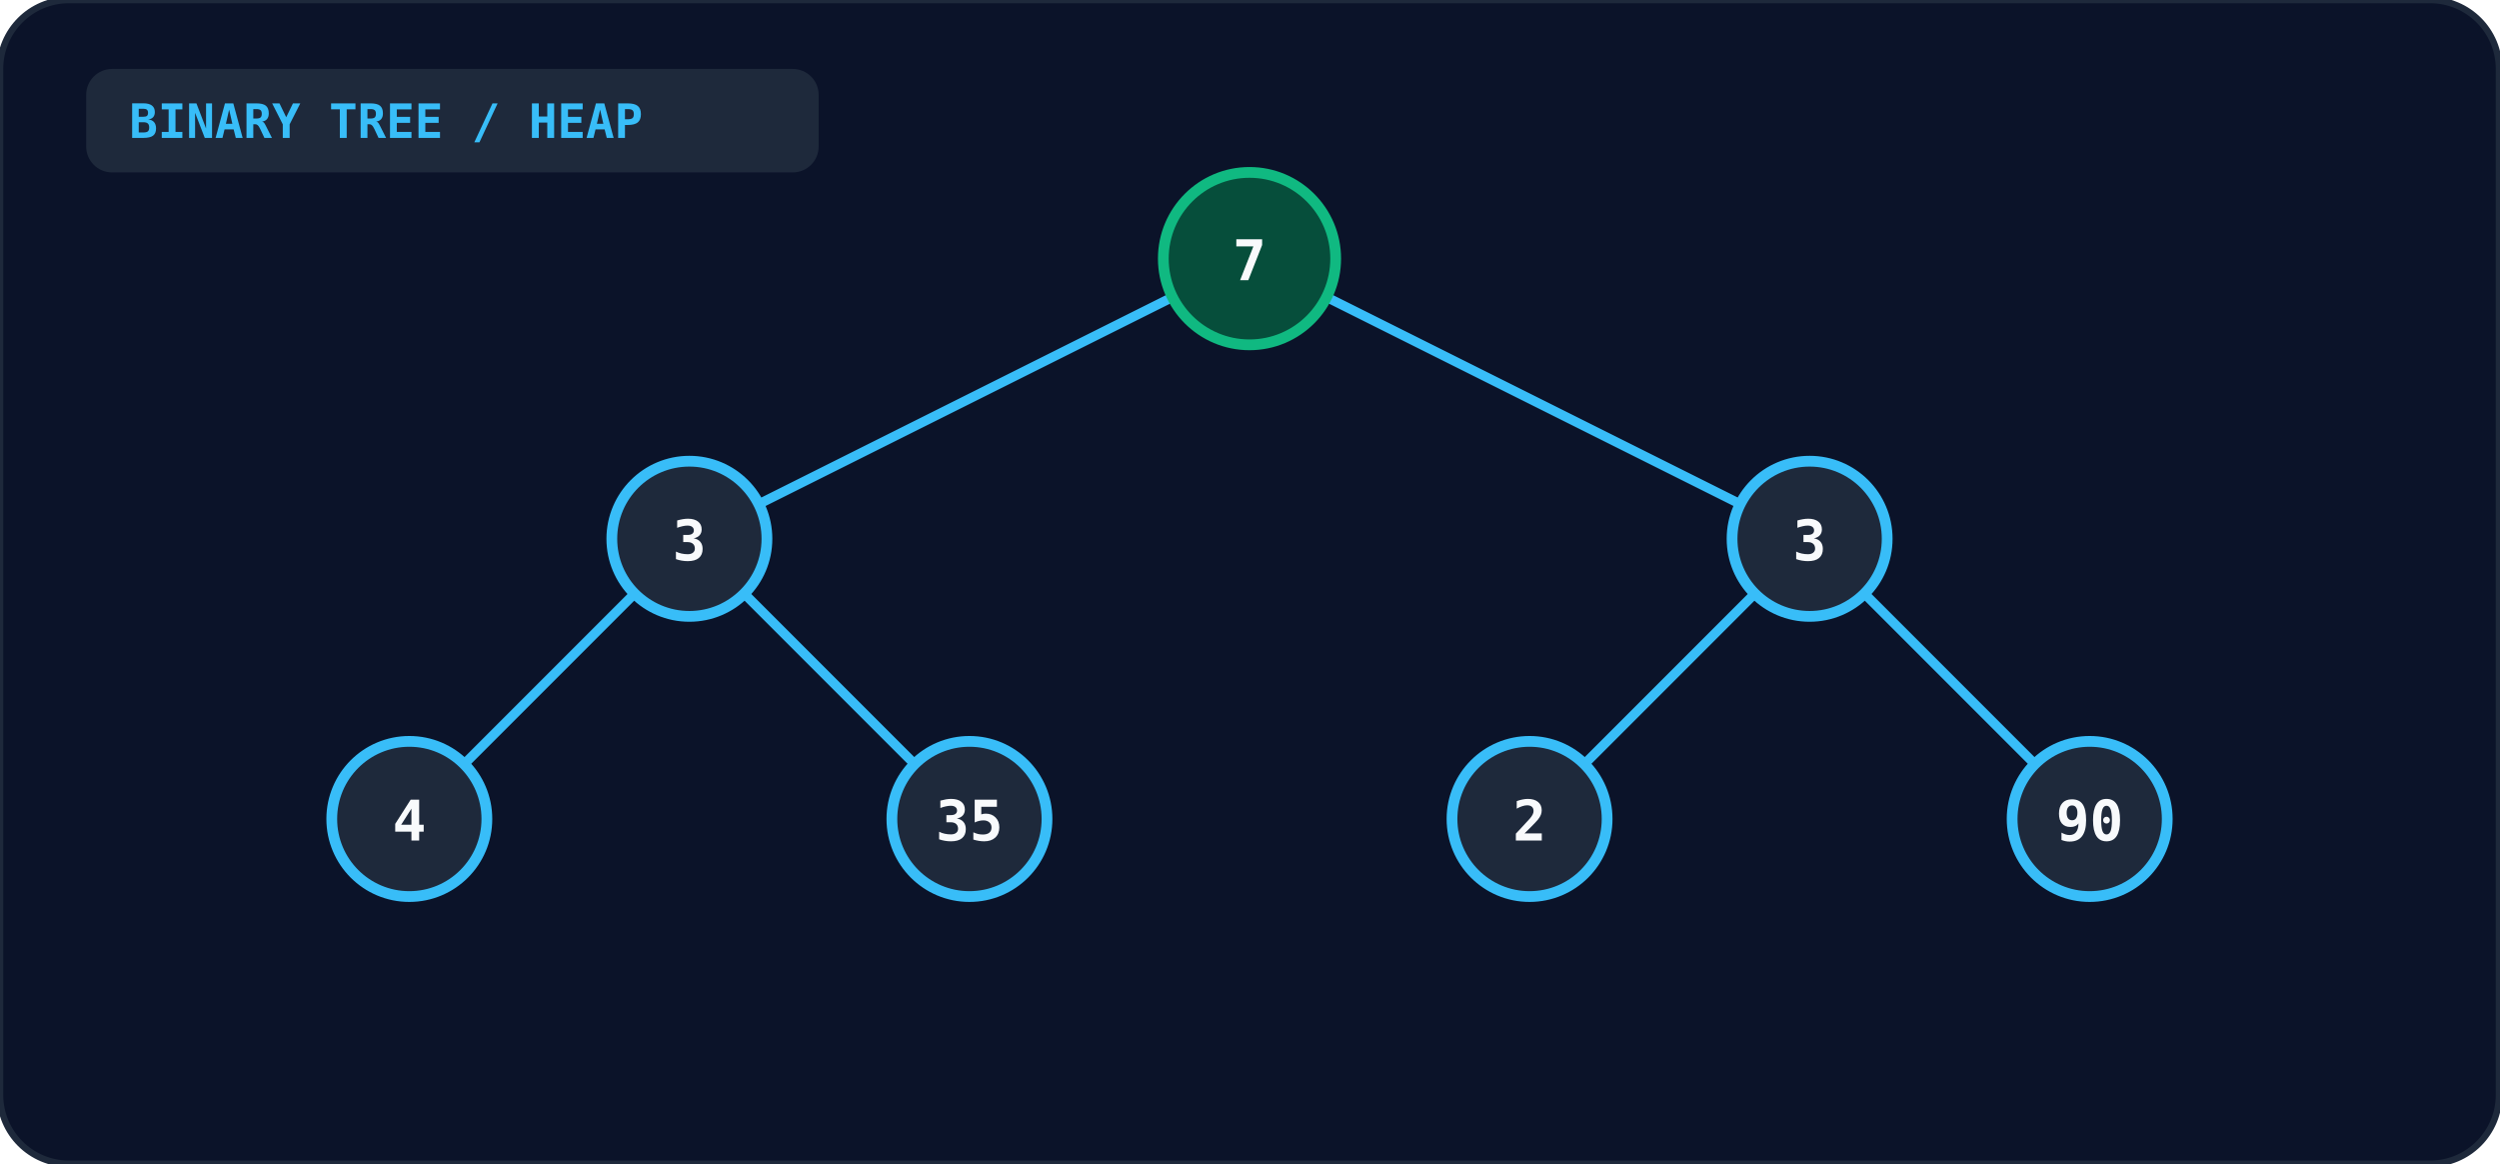
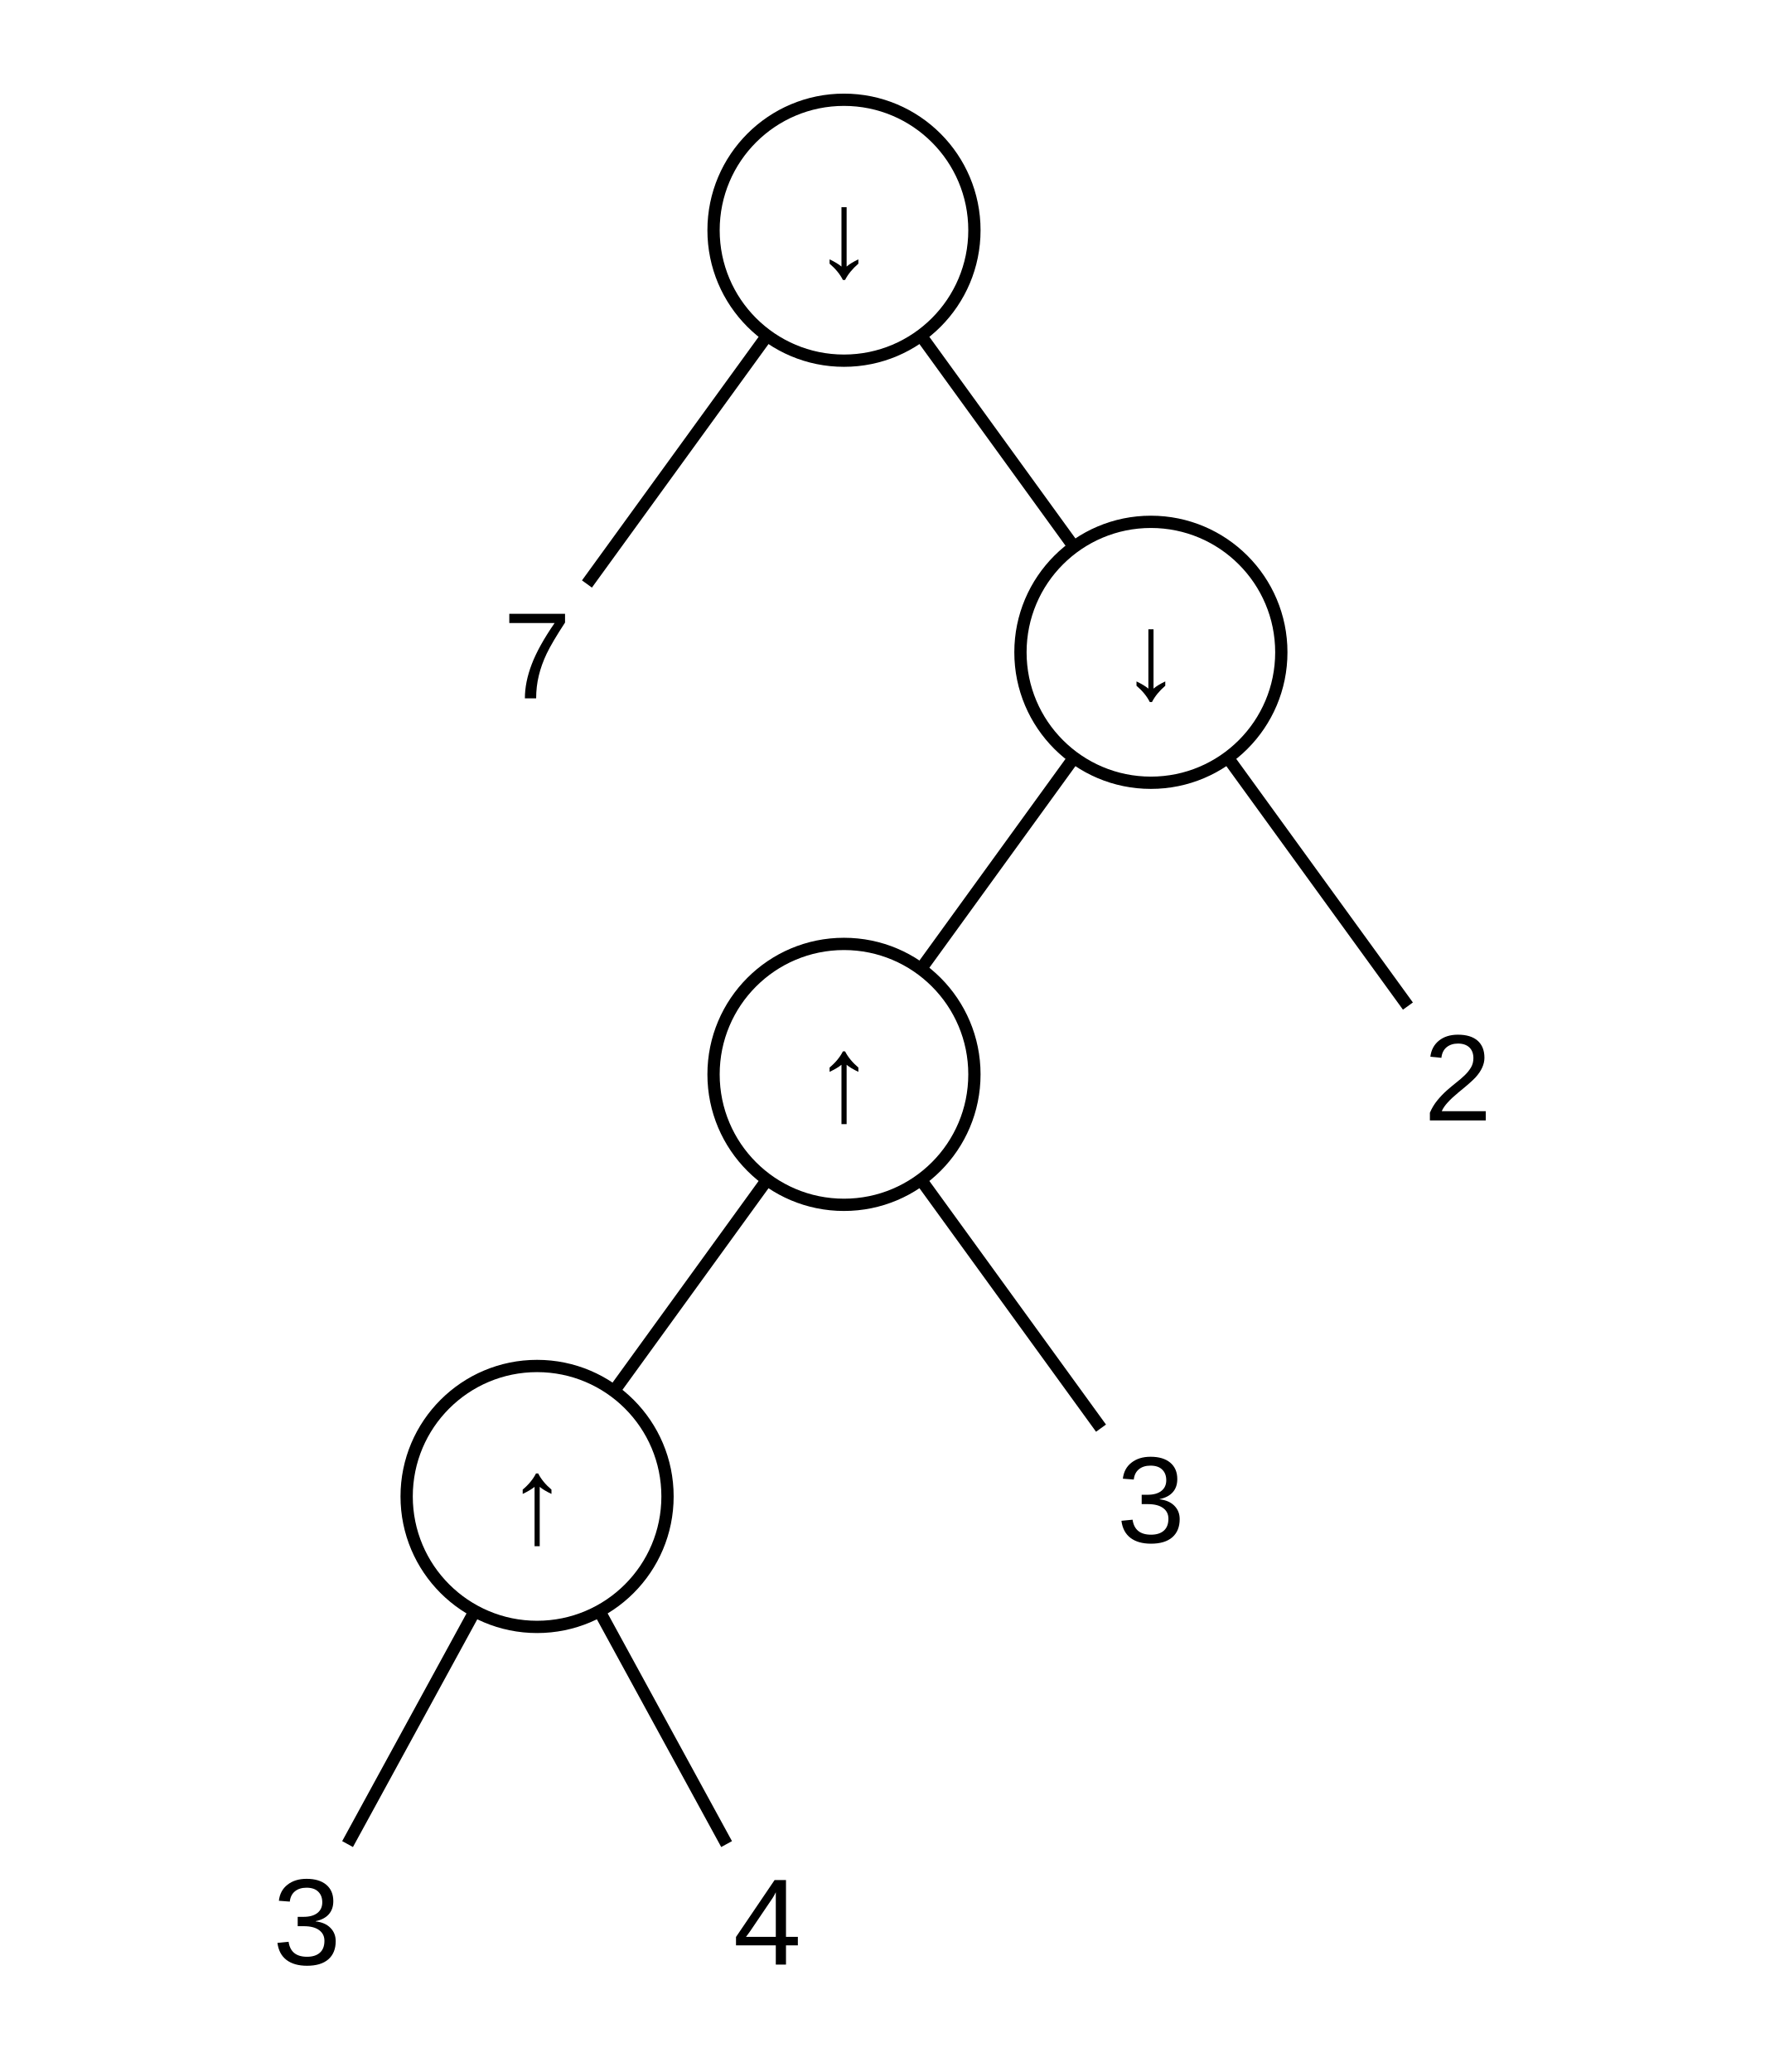
- <svg xmlns="http://www.w3.org/2000/svg" viewBox="0 0 580 270" width="100%" height="100%">
-   <rect width="100%" height="100%" rx="16" fill="#0b1329" stroke="#1e293b" stroke-width="1.5" />
-   <rect x="20" y="16" width="170" height="24" rx="6" fill="#1e293b" />
-   <text x="30" y="32" fill="#38bdf8" font-size="11" font-weight="bold" font-family="monospace">BINARY TREE / HEAP</text>
-   <g stroke="#38bdf8" stroke-width="2.2">
-     <line x1="290" y1="60" x2="160" y2="125" />
-     <line x1="290" y1="60" x2="420" y2="125" />
-     <line x1="160" y1="125" x2="95" y2="190" />
-     <line x1="160" y1="125" x2="225" y2="190" />
-     <line x1="420" y1="125" x2="355" y2="190" />
-     <line x1="420" y1="125" x2="485" y2="190" />
+ <svg xmlns="http://www.w3.org/2000/svg" viewBox="0 0 230 270" role="img">
+   <g fill="none" stroke="currentColor" stroke-width="1.6">
+     <line x1="100.0" y1="43.7" x2="76.5" y2="76.1" />
+     <line x1="120.0" y1="43.7" x2="140.0" y2="71.3" />
+     <line x1="140.0" y1="98.7" x2="120.0" y2="126.3" />
+     <line x1="160.0" y1="98.7" x2="183.5" y2="131.1" />
+     <line x1="100.0" y1="153.7" x2="80.0" y2="181.3" />
+     <line x1="120.0" y1="153.7" x2="143.5" y2="186.1" />
+     <line x1="61.9" y1="209.9" x2="45.3" y2="240.3" />
+     <line x1="78.1" y1="209.9" x2="94.7" y2="240.3" />
+     <circle cx="110" cy="30" r="17" />
+     <circle cx="150" cy="85" r="17" />
+     <circle cx="110" cy="140" r="17" />
+     <circle cx="70" cy="195" r="17" />
  </g>
-   <circle cx="290" cy="60" r="20" fill="#064e3b" stroke="#10b981" stroke-width="2.5" />
-   <text x="290" y="65" text-anchor="middle" fill="#f8fafc" font-size="13" font-weight="bold" font-family="monospace">7</text>
-   <circle cx="160" cy="125" r="18" fill="#1e293b" stroke="#38bdf8" stroke-width="2.5" />
-   <text x="160" y="130" text-anchor="middle" fill="#f8fafc" font-size="13" font-weight="bold" font-family="monospace">3</text>
-   <circle cx="420" cy="125" r="18" fill="#1e293b" stroke="#38bdf8" stroke-width="2.5" />
-   <text x="420" y="130" text-anchor="middle" fill="#f8fafc" font-size="13" font-weight="bold" font-family="monospace">3</text>
-   <circle cx="95" cy="190" r="18" fill="#1e293b" stroke="#38bdf8" stroke-width="2.5" />
-   <text x="95" y="195" text-anchor="middle" fill="#f8fafc" font-size="13" font-weight="bold" font-family="monospace">4</text>
-   <circle cx="225" cy="190" r="18" fill="#1e293b" stroke="#38bdf8" stroke-width="2.5" />
-   <text x="225" y="195" text-anchor="middle" fill="#f8fafc" font-size="13" font-weight="bold" font-family="monospace">35</text>
-   <circle cx="355" cy="190" r="18" fill="#1e293b" stroke="#38bdf8" stroke-width="2.5" />
-   <text x="355" y="195" text-anchor="middle" fill="#f8fafc" font-size="13" font-weight="bold" font-family="monospace">2</text>
-   <circle cx="485" cy="190" r="18" fill="#1e293b" stroke="#38bdf8" stroke-width="2.5" />
-   <text x="485" y="195" text-anchor="middle" fill="#f8fafc" font-size="13" font-weight="bold" font-family="monospace">90</text>
+   <g fill="currentColor" font-family="Arial, Helvetica, sans-serif" font-size="16" text-anchor="middle">
+     <text x="110" y="36">↓</text>
+     <text x="70" y="91">7</text>
+     <text x="150" y="91">↓</text>
+     <text x="110" y="146">↑</text>
+     <text x="190" y="146">2</text>
+     <text x="70" y="201">↑</text>
+     <text x="150" y="201">3</text>
+     <text x="40" y="256">3</text>
+     <text x="100" y="256">4</text>
+   </g>
</svg>
